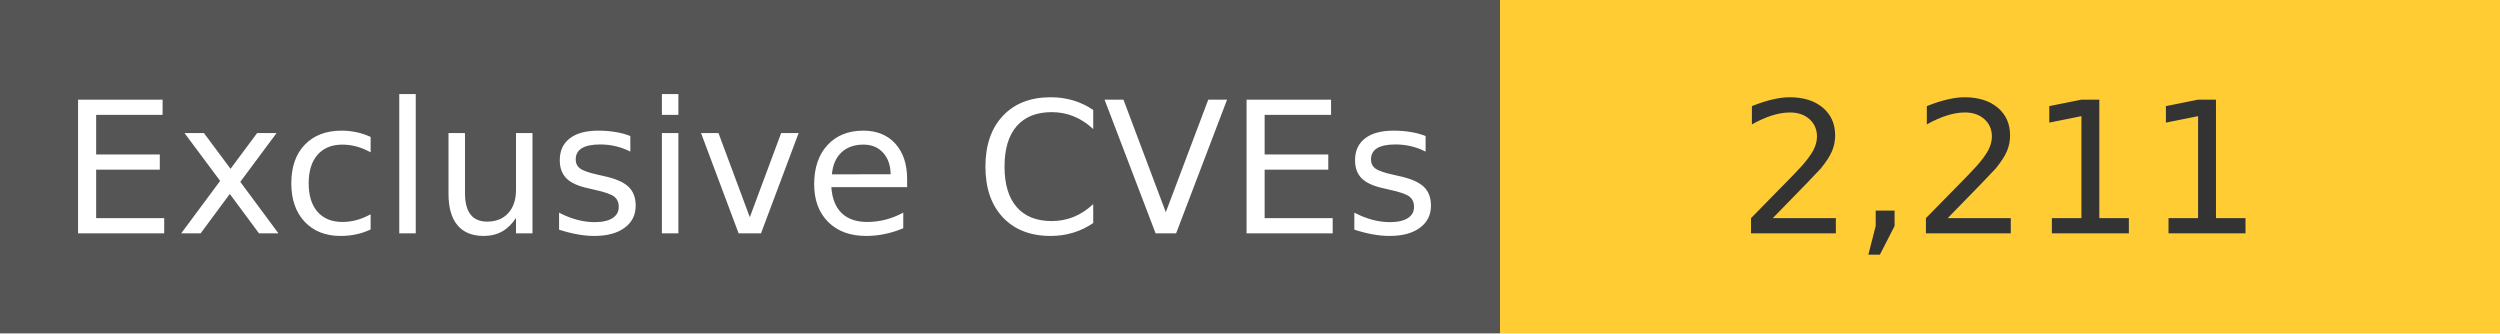
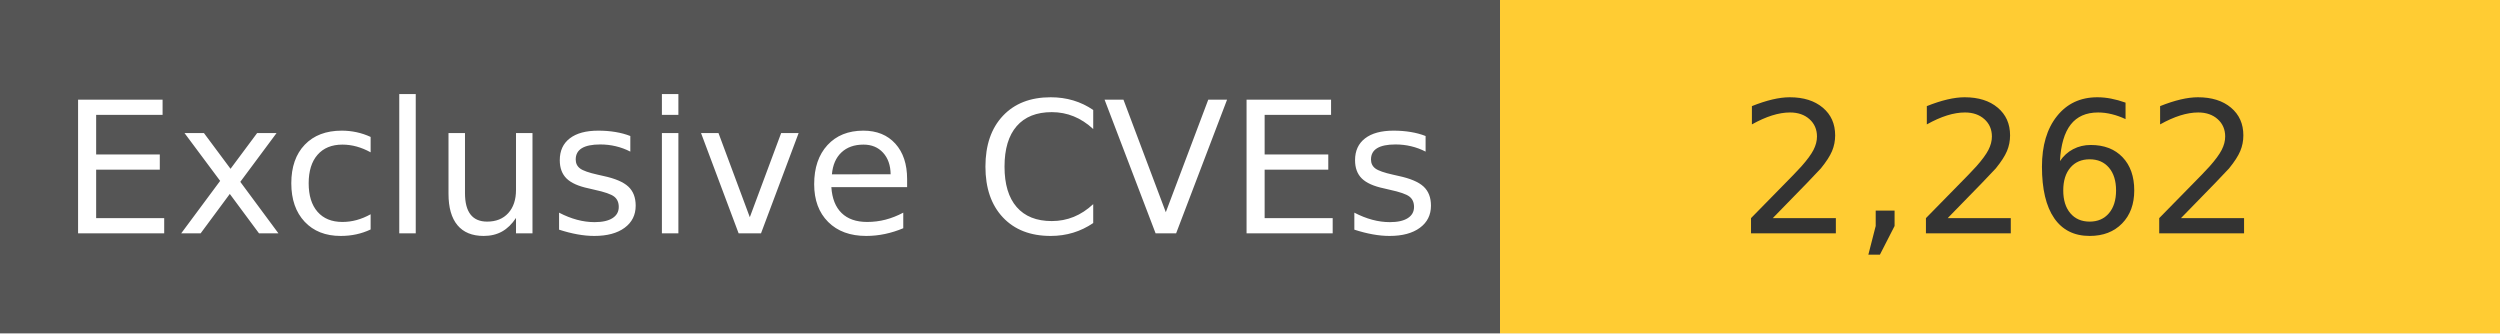
<svg xmlns="http://www.w3.org/2000/svg" width="150" height="20" role="img">
  <linearGradient id="s" x2="0" y2="100%">
    <stop offset="0" stop-color="#bbb" stop-opacity=".1" />
    <stop offset="1" stop-opacity=".1" />
  </linearGradient>
  <g>
    <rect width="90" height="20" fill="#555" />
    <rect x="90" width="267" height="20" fill="#ffcc33" />
  </g>
  <g fill="#fff" text-anchor="middle" font-family="Verdana,Geneva,DejaVu Sans,sans-serif" text-rendering="geometricPrecision" font-size="110">
    <text x="450" y="140" transform="scale(.1)" fill="#fff">
            Exclusive CVEs
        </text>
    <text x="1200" y="140" transform="scale(.1)" fill="#333">
-             2,211
+             2,262
        </text>
  </g>
</svg>
